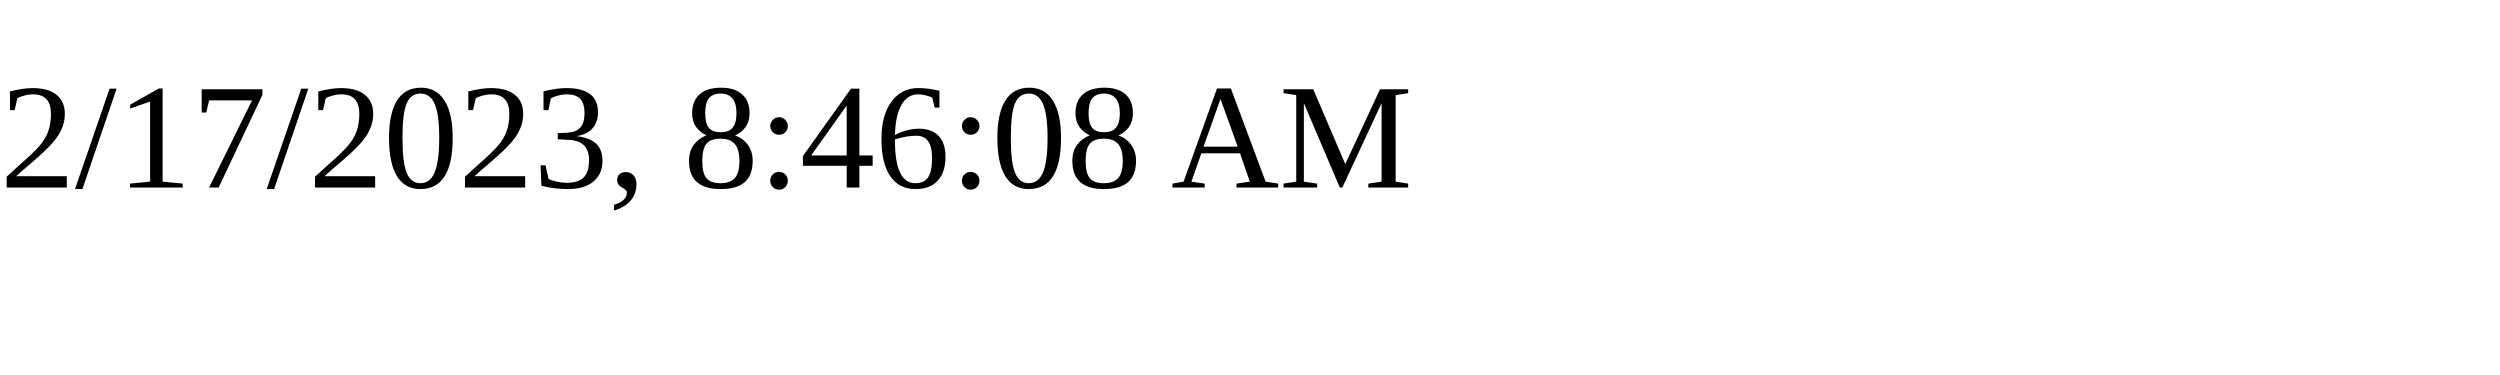
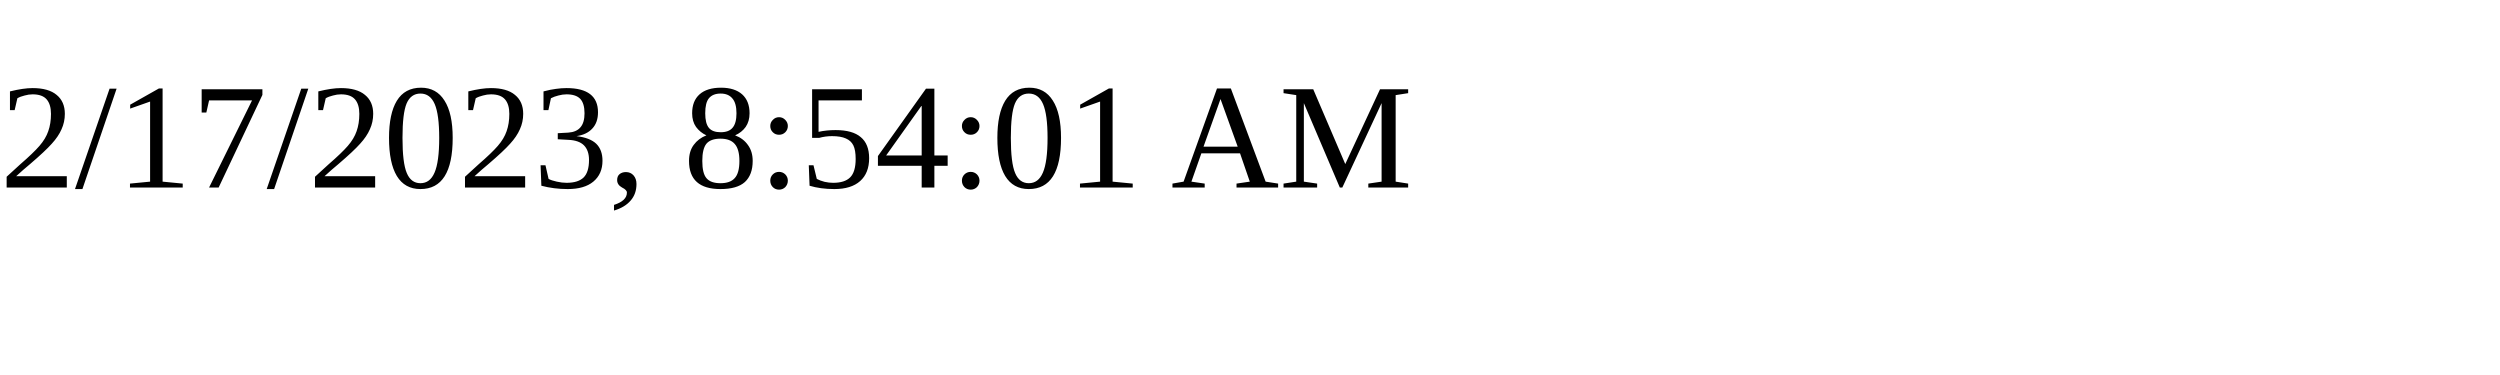
<svg xmlns="http://www.w3.org/2000/svg" height="30" width="200">
-   <text x="0" y="15">2/17/2023, 8:46:08 AM</text>
+   <text x="0" y="15">2/17/2023, 8:54:01 AM</text>
</svg>
